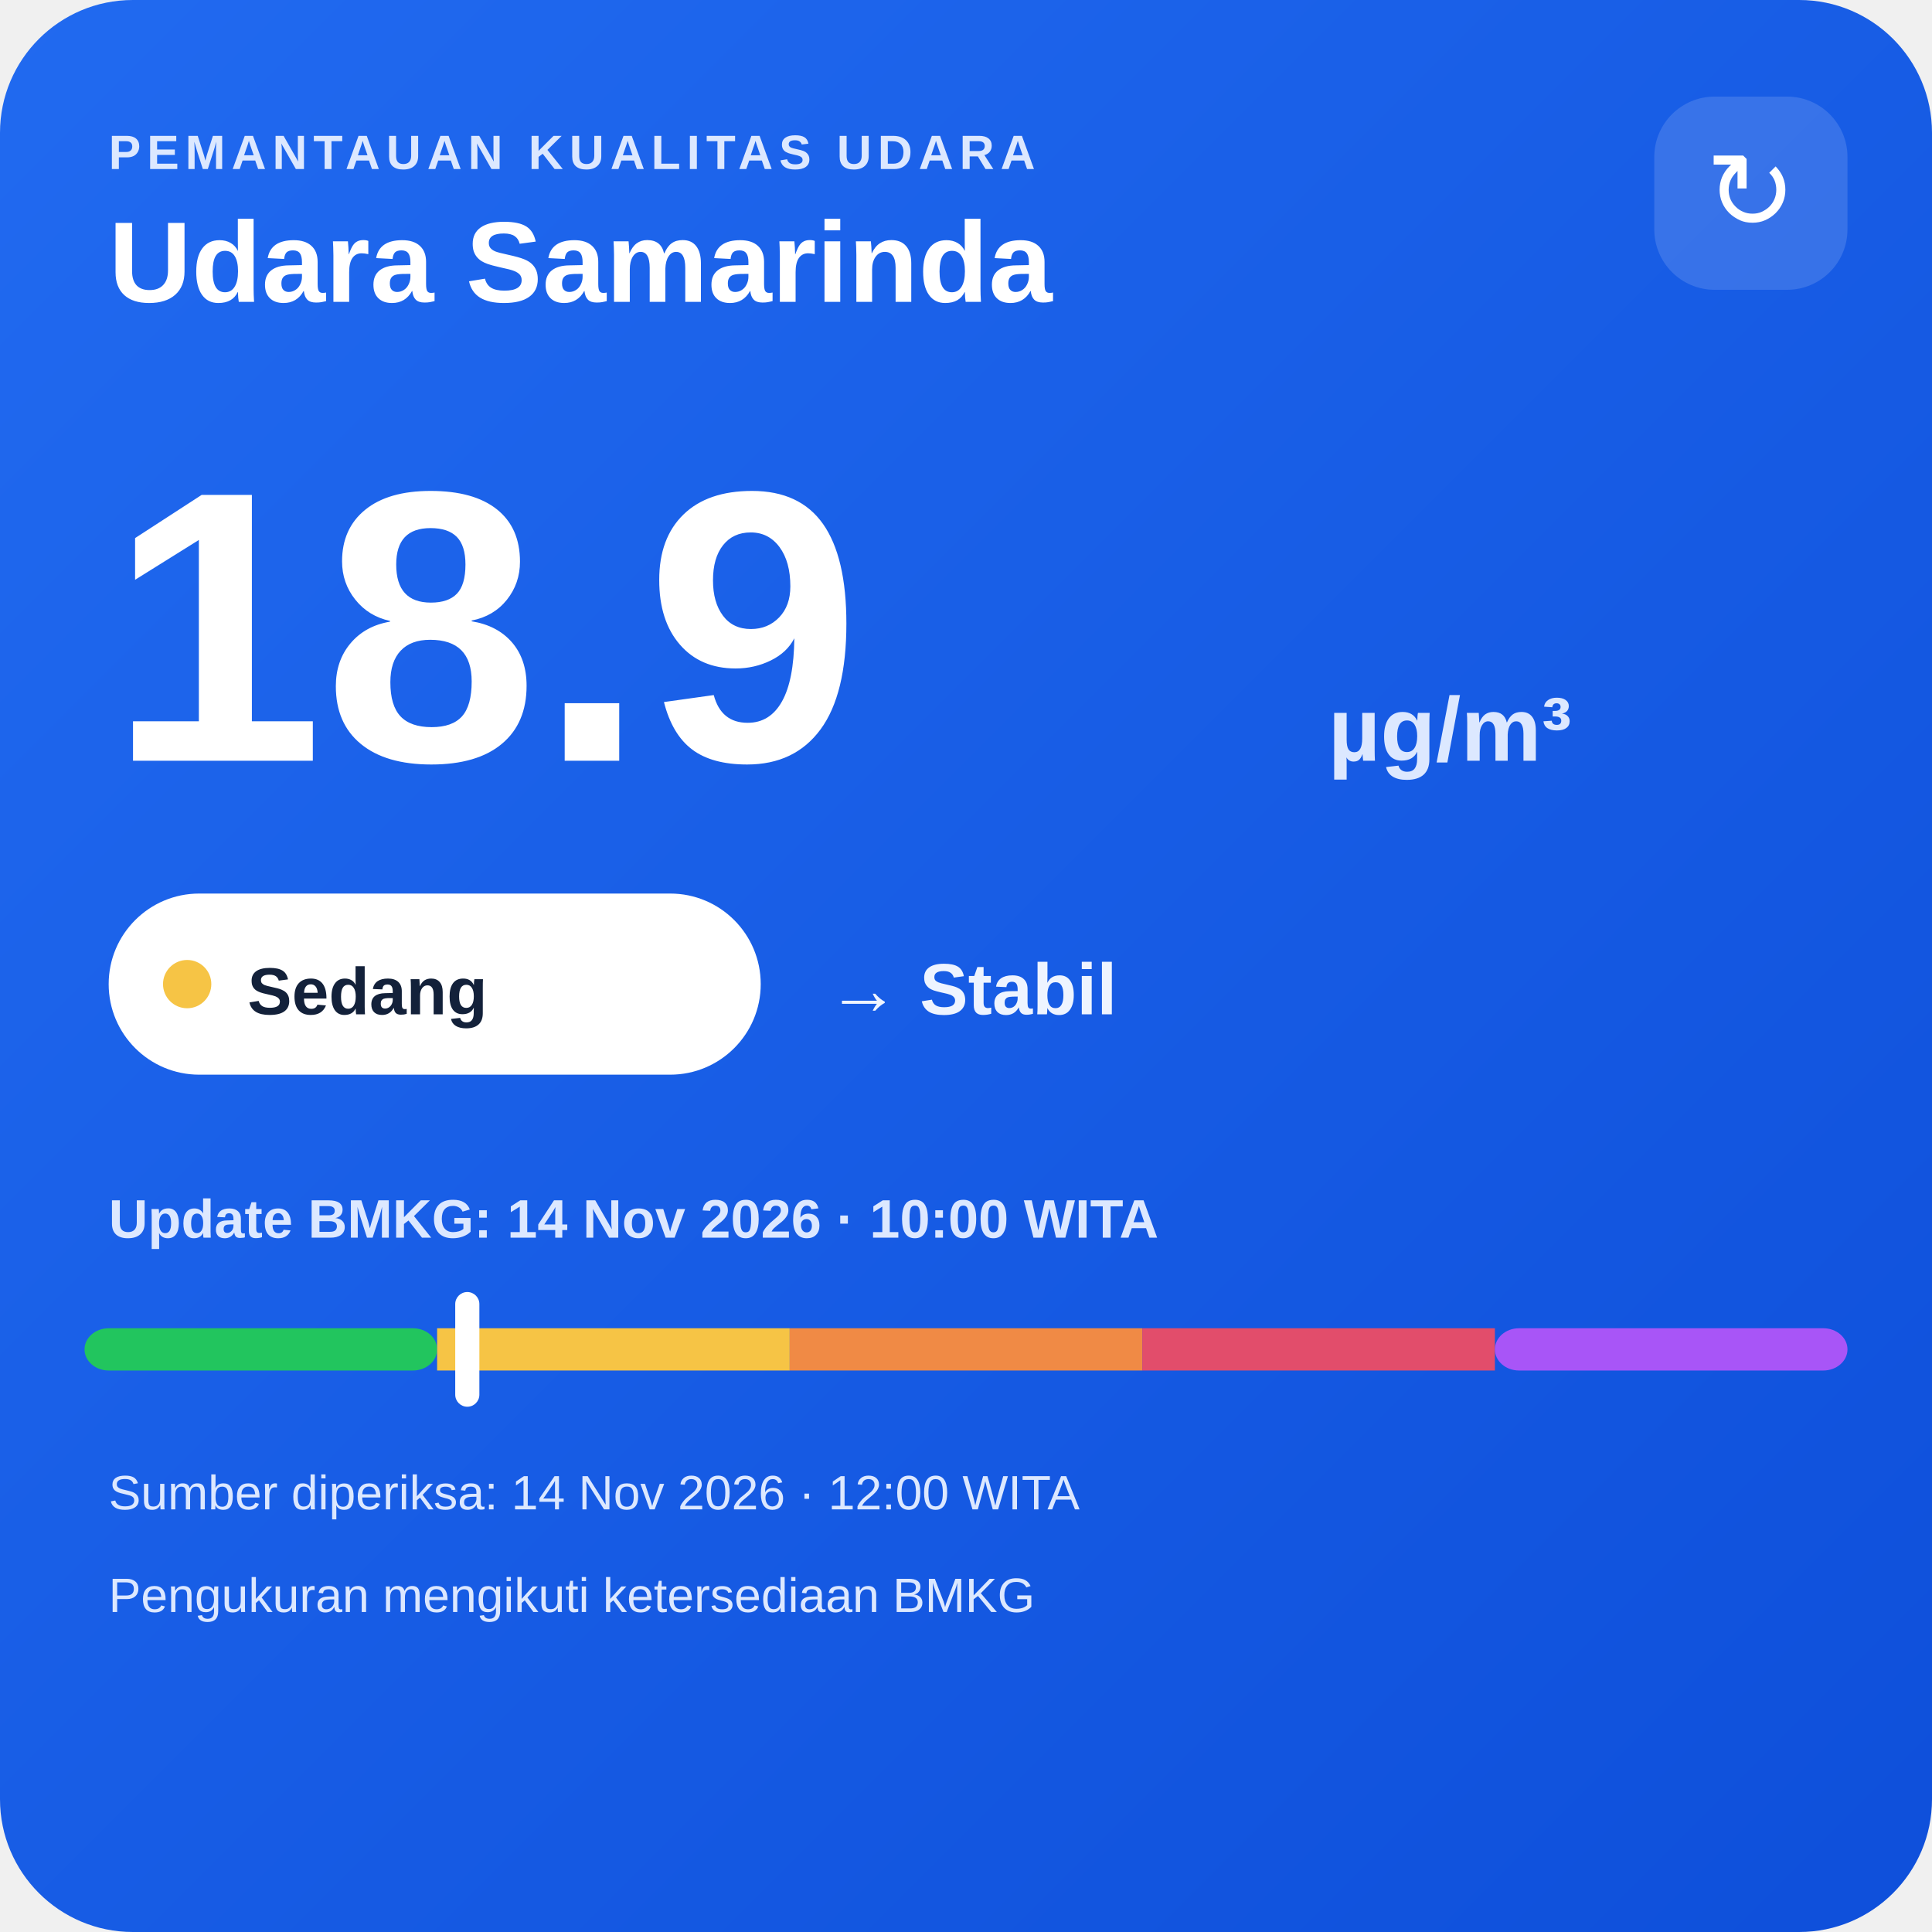
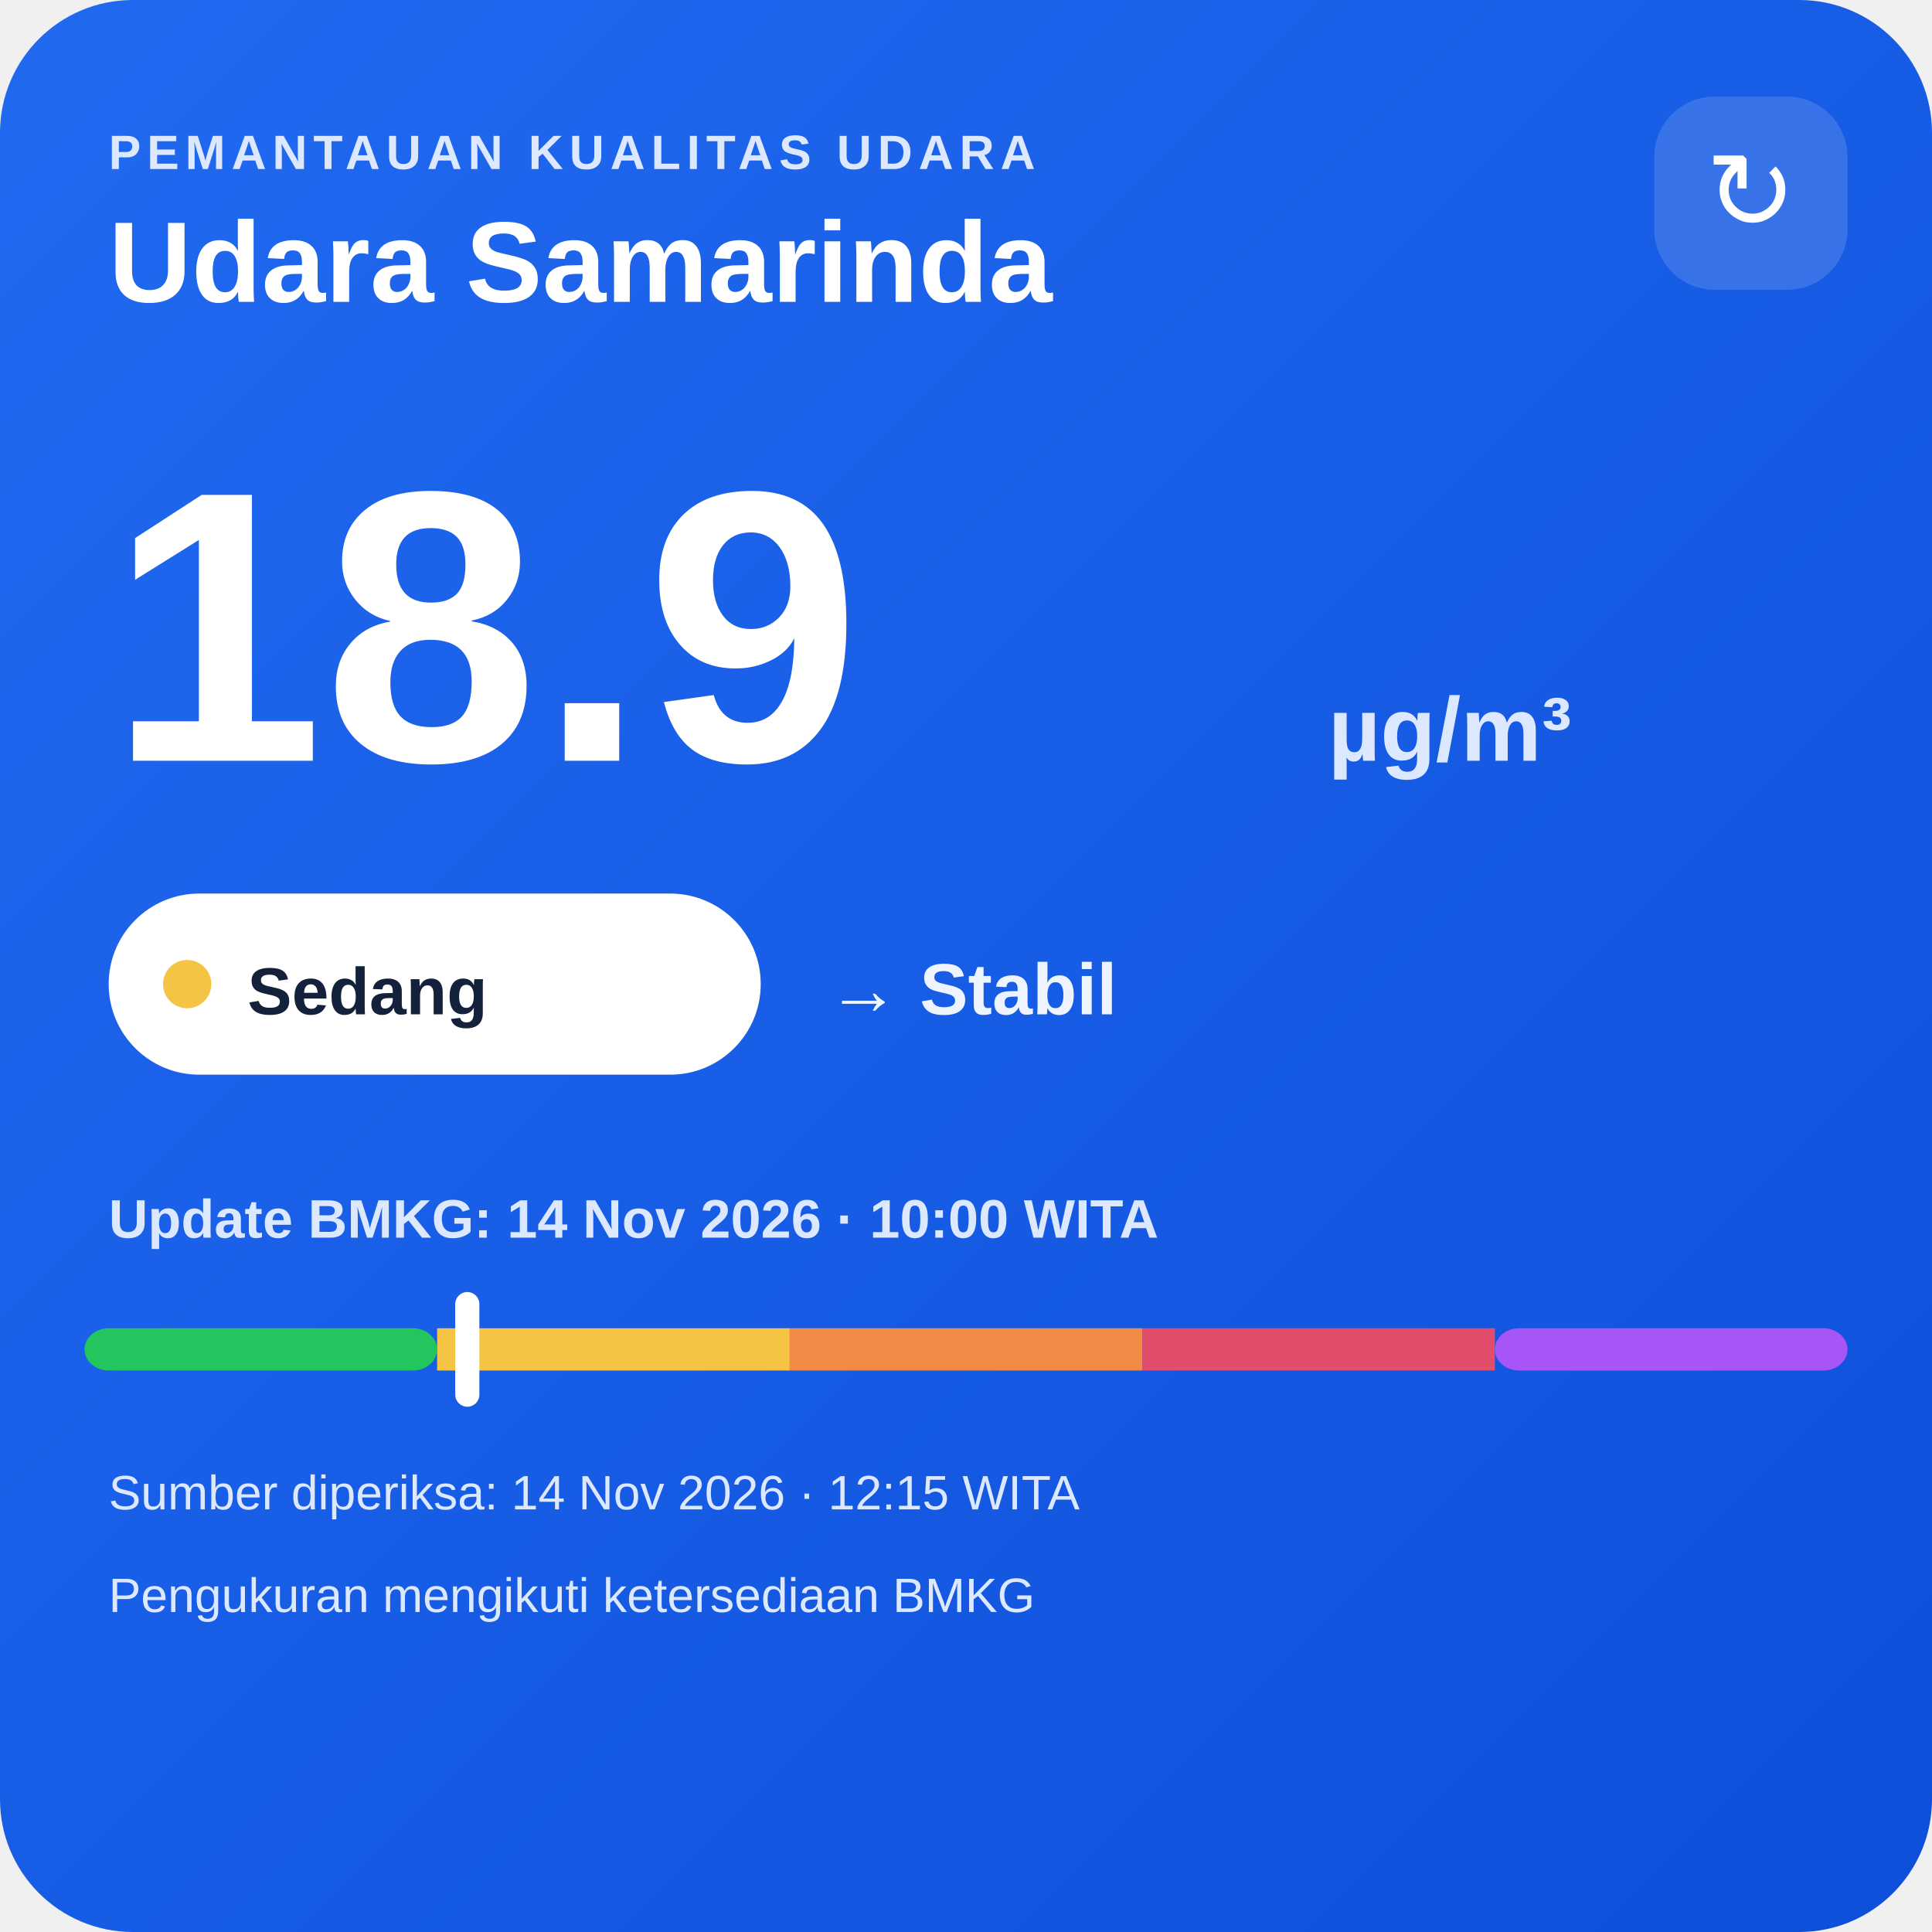
<svg xmlns="http://www.w3.org/2000/svg" width="320" height="320" viewBox="0 0 320 320">
  <defs>
    <linearGradient id="bg" x1="0" y1="0" x2="1" y2="1">
      <stop offset="0" stop-color="#216af0" />
      <stop offset="1" stop-color="#0e4fda" />
    </linearGradient>
  </defs>
  <rect width="320" height="320" rx="22" fill="url(#bg)" />
  <text x="18" y="28" fill="#dce8ff" font-family="Arial,sans-serif" font-size="8" font-weight="700" letter-spacing="1">PEMANTAUAN KUALITAS UDARA</text>
  <text x="18" y="50" fill="#ffffff" font-family="Arial,sans-serif" font-size="19" font-weight="700">Udara Samarinda</text>
  <rect x="274" y="16" width="32" height="32" rx="10" fill="#ffffff" fill-opacity=".14" />
  <text x="290" y="38" text-anchor="middle" fill="#ffffff" font-family="Arial,sans-serif" font-size="18">↻</text>
  <text x="18" y="126" fill="#ffffff" font-family="Arial,sans-serif" font-size="64" font-weight="800">18.9</text>
  <text x="220" y="126" fill="#dce8ff" font-family="Arial,sans-serif" font-size="15" font-weight="700">µg/m³</text>
  <rect x="18" y="148" width="108" height="30" rx="15" fill="#ffffff" />
  <circle cx="31" cy="163" r="4" fill="#f6c445" />
  <text x="41" y="168" fill="#13213a" font-family="Arial,sans-serif" font-size="11" font-weight="700">Sedang</text>
  <text x="137" y="168" fill="#eef4ff" font-family="Arial,sans-serif" font-size="12" font-weight="700">→ Stabil</text>
  <text x="18" y="205" fill="#dce8ff" font-family="Arial,sans-serif" font-size="9" font-weight="700">Update BMKG: 14 Nov 2026 · 10:00 WITA</text>
  <rect x="14" y="220" width="58.4" height="7" rx="4" fill="#22c55e" />
  <rect x="72.4" y="220" width="58.4" height="7" fill="#f6c445" />
  <rect x="130.8" y="220" width="58.4" height="7" fill="#f08a45" />
  <rect x="189.2" y="220" width="58.4" height="7" fill="#e24d6b" />
  <rect x="247.6" y="220" width="58.4" height="7" rx="4" fill="#a855f7" />
  <rect x="75.4" y="214" width="4" height="19" rx="2" fill="#ffffff" />
-   <text x="18" y="250" fill="#dce8ff" font-family="Arial,sans-serif" font-size="8">Sumber diperiksa: 14 Nov 2026 · 12:00 WITA</text>
+   <text x="18" y="250" fill="#dce8ff" font-family="Arial,sans-serif" font-size="8">Sumber diperiksa: 14 Nov 2026 · 12:15 WITA</text>
  <text x="18" y="267" fill="#dce8ff" font-family="Arial,sans-serif" font-size="8">Pengukuran mengikuti ketersediaan BMKG</text>
</svg>
